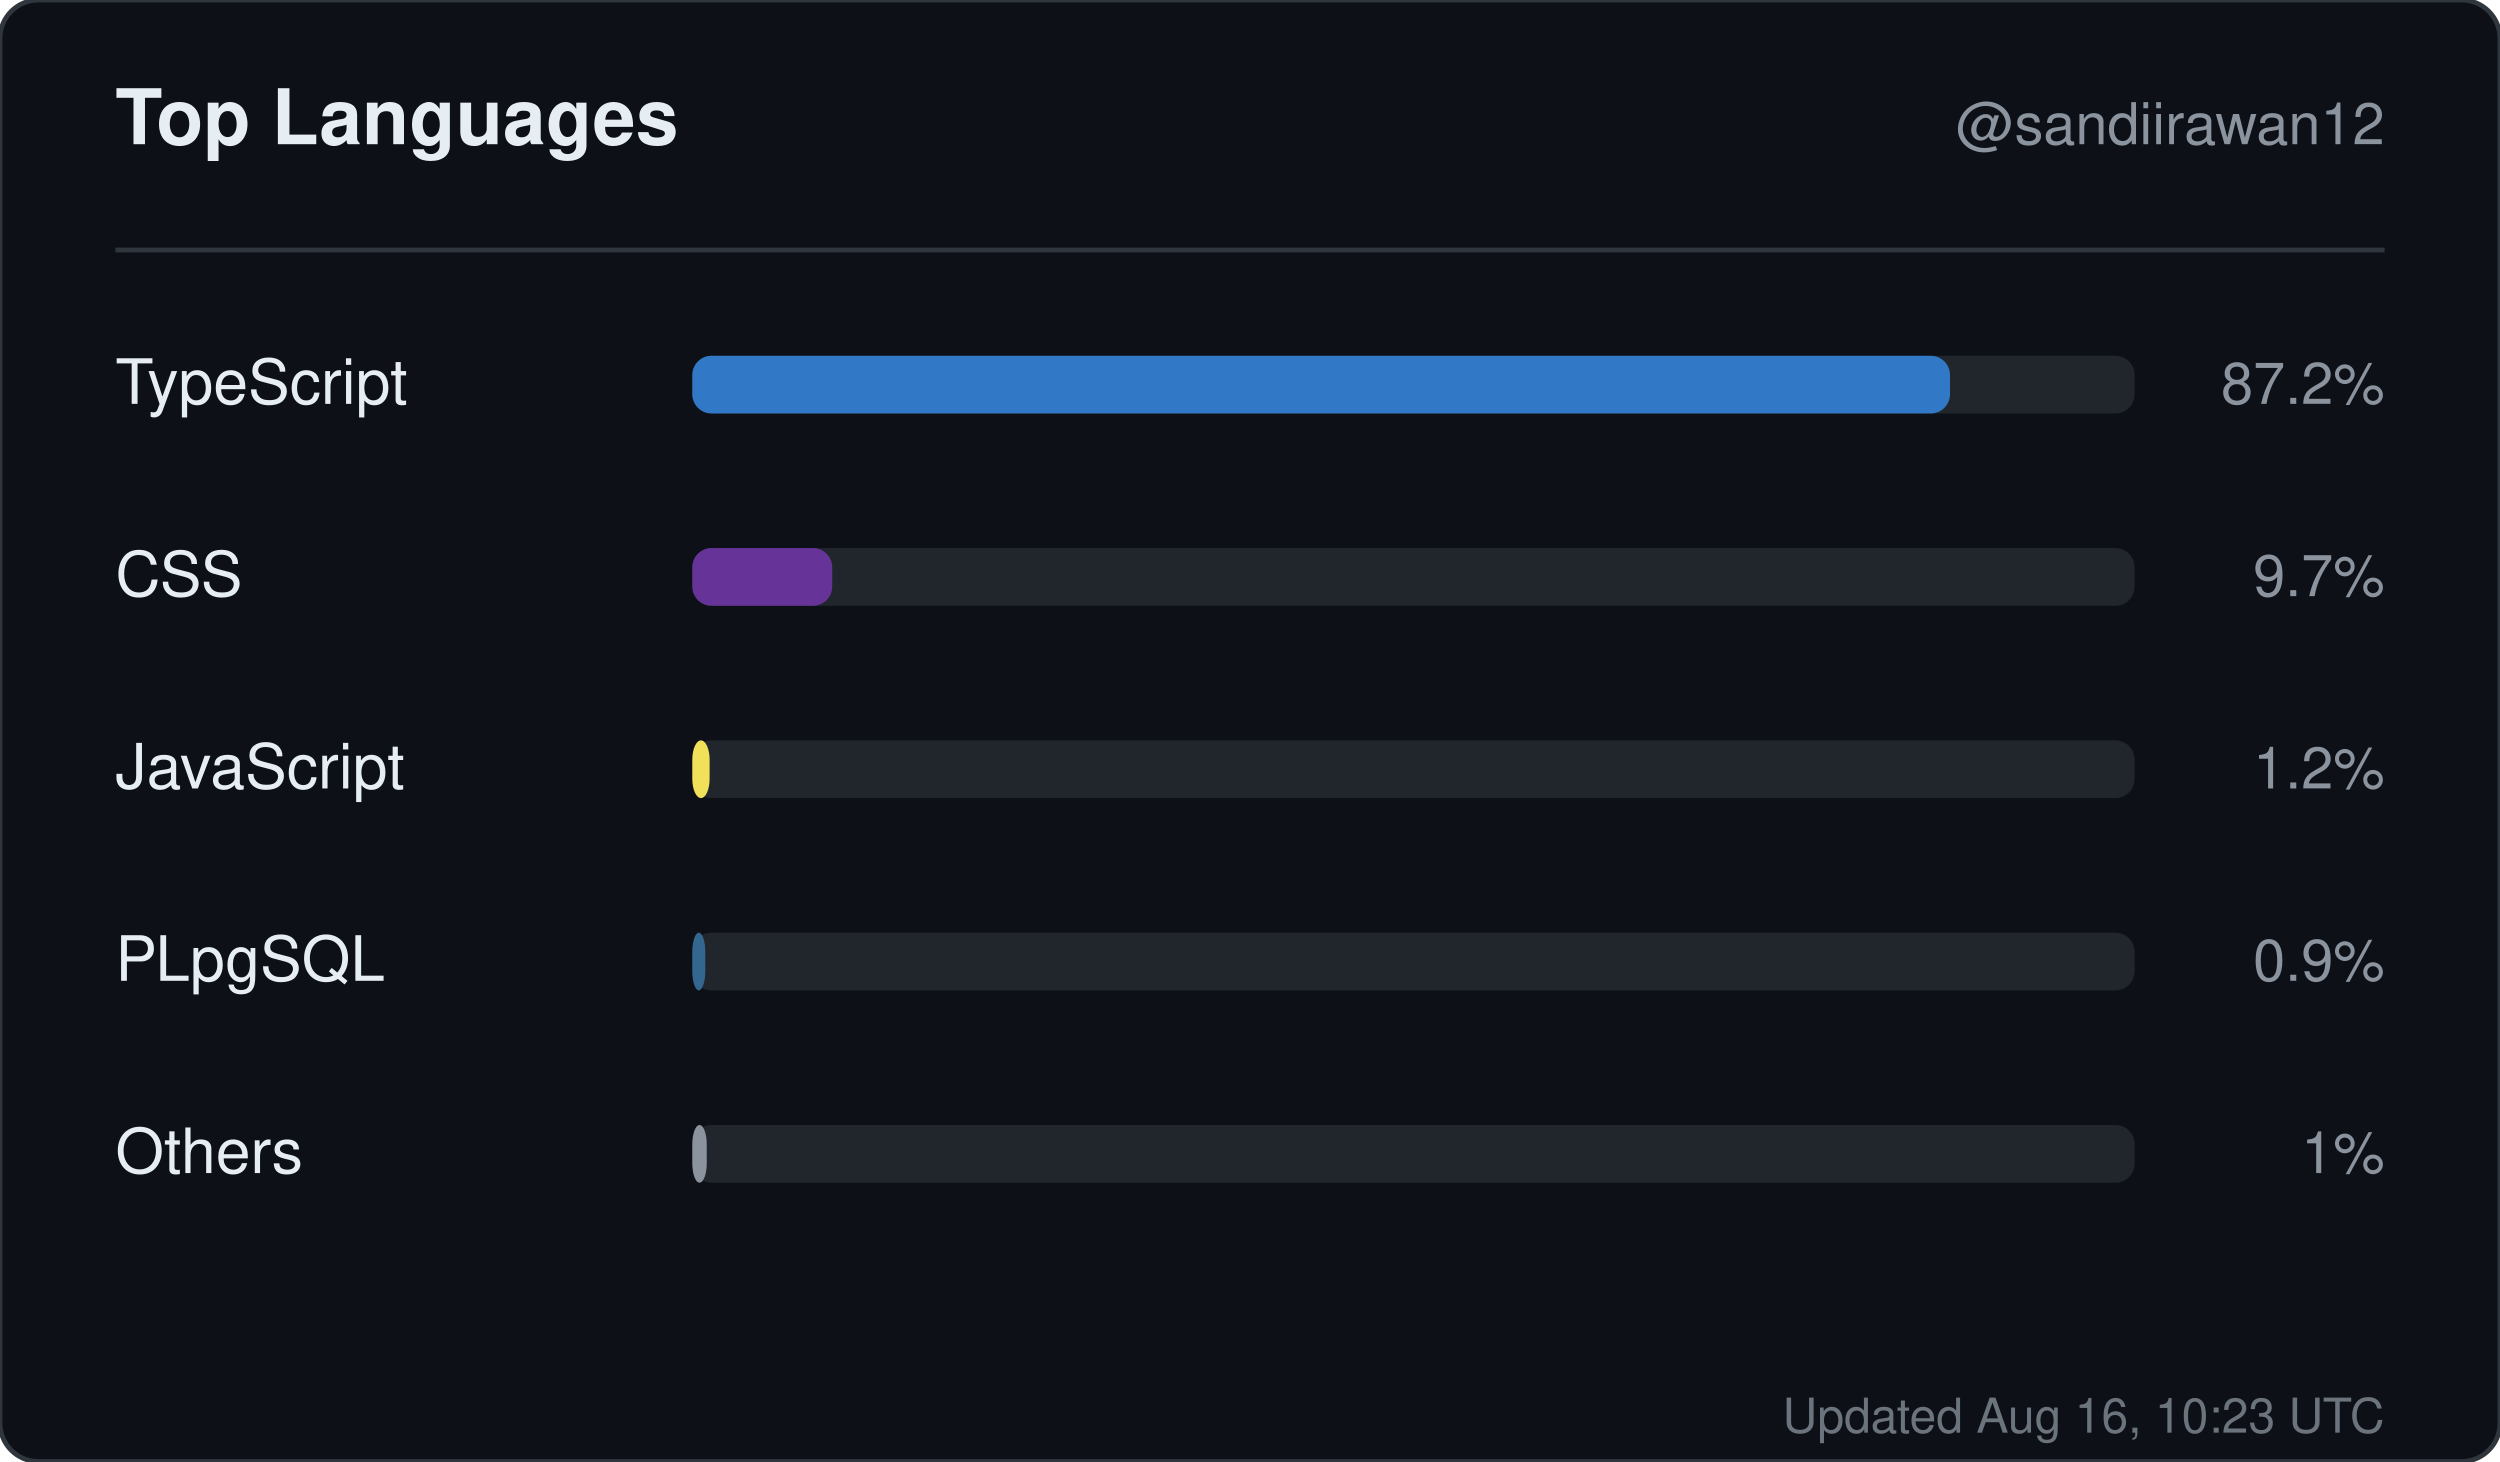
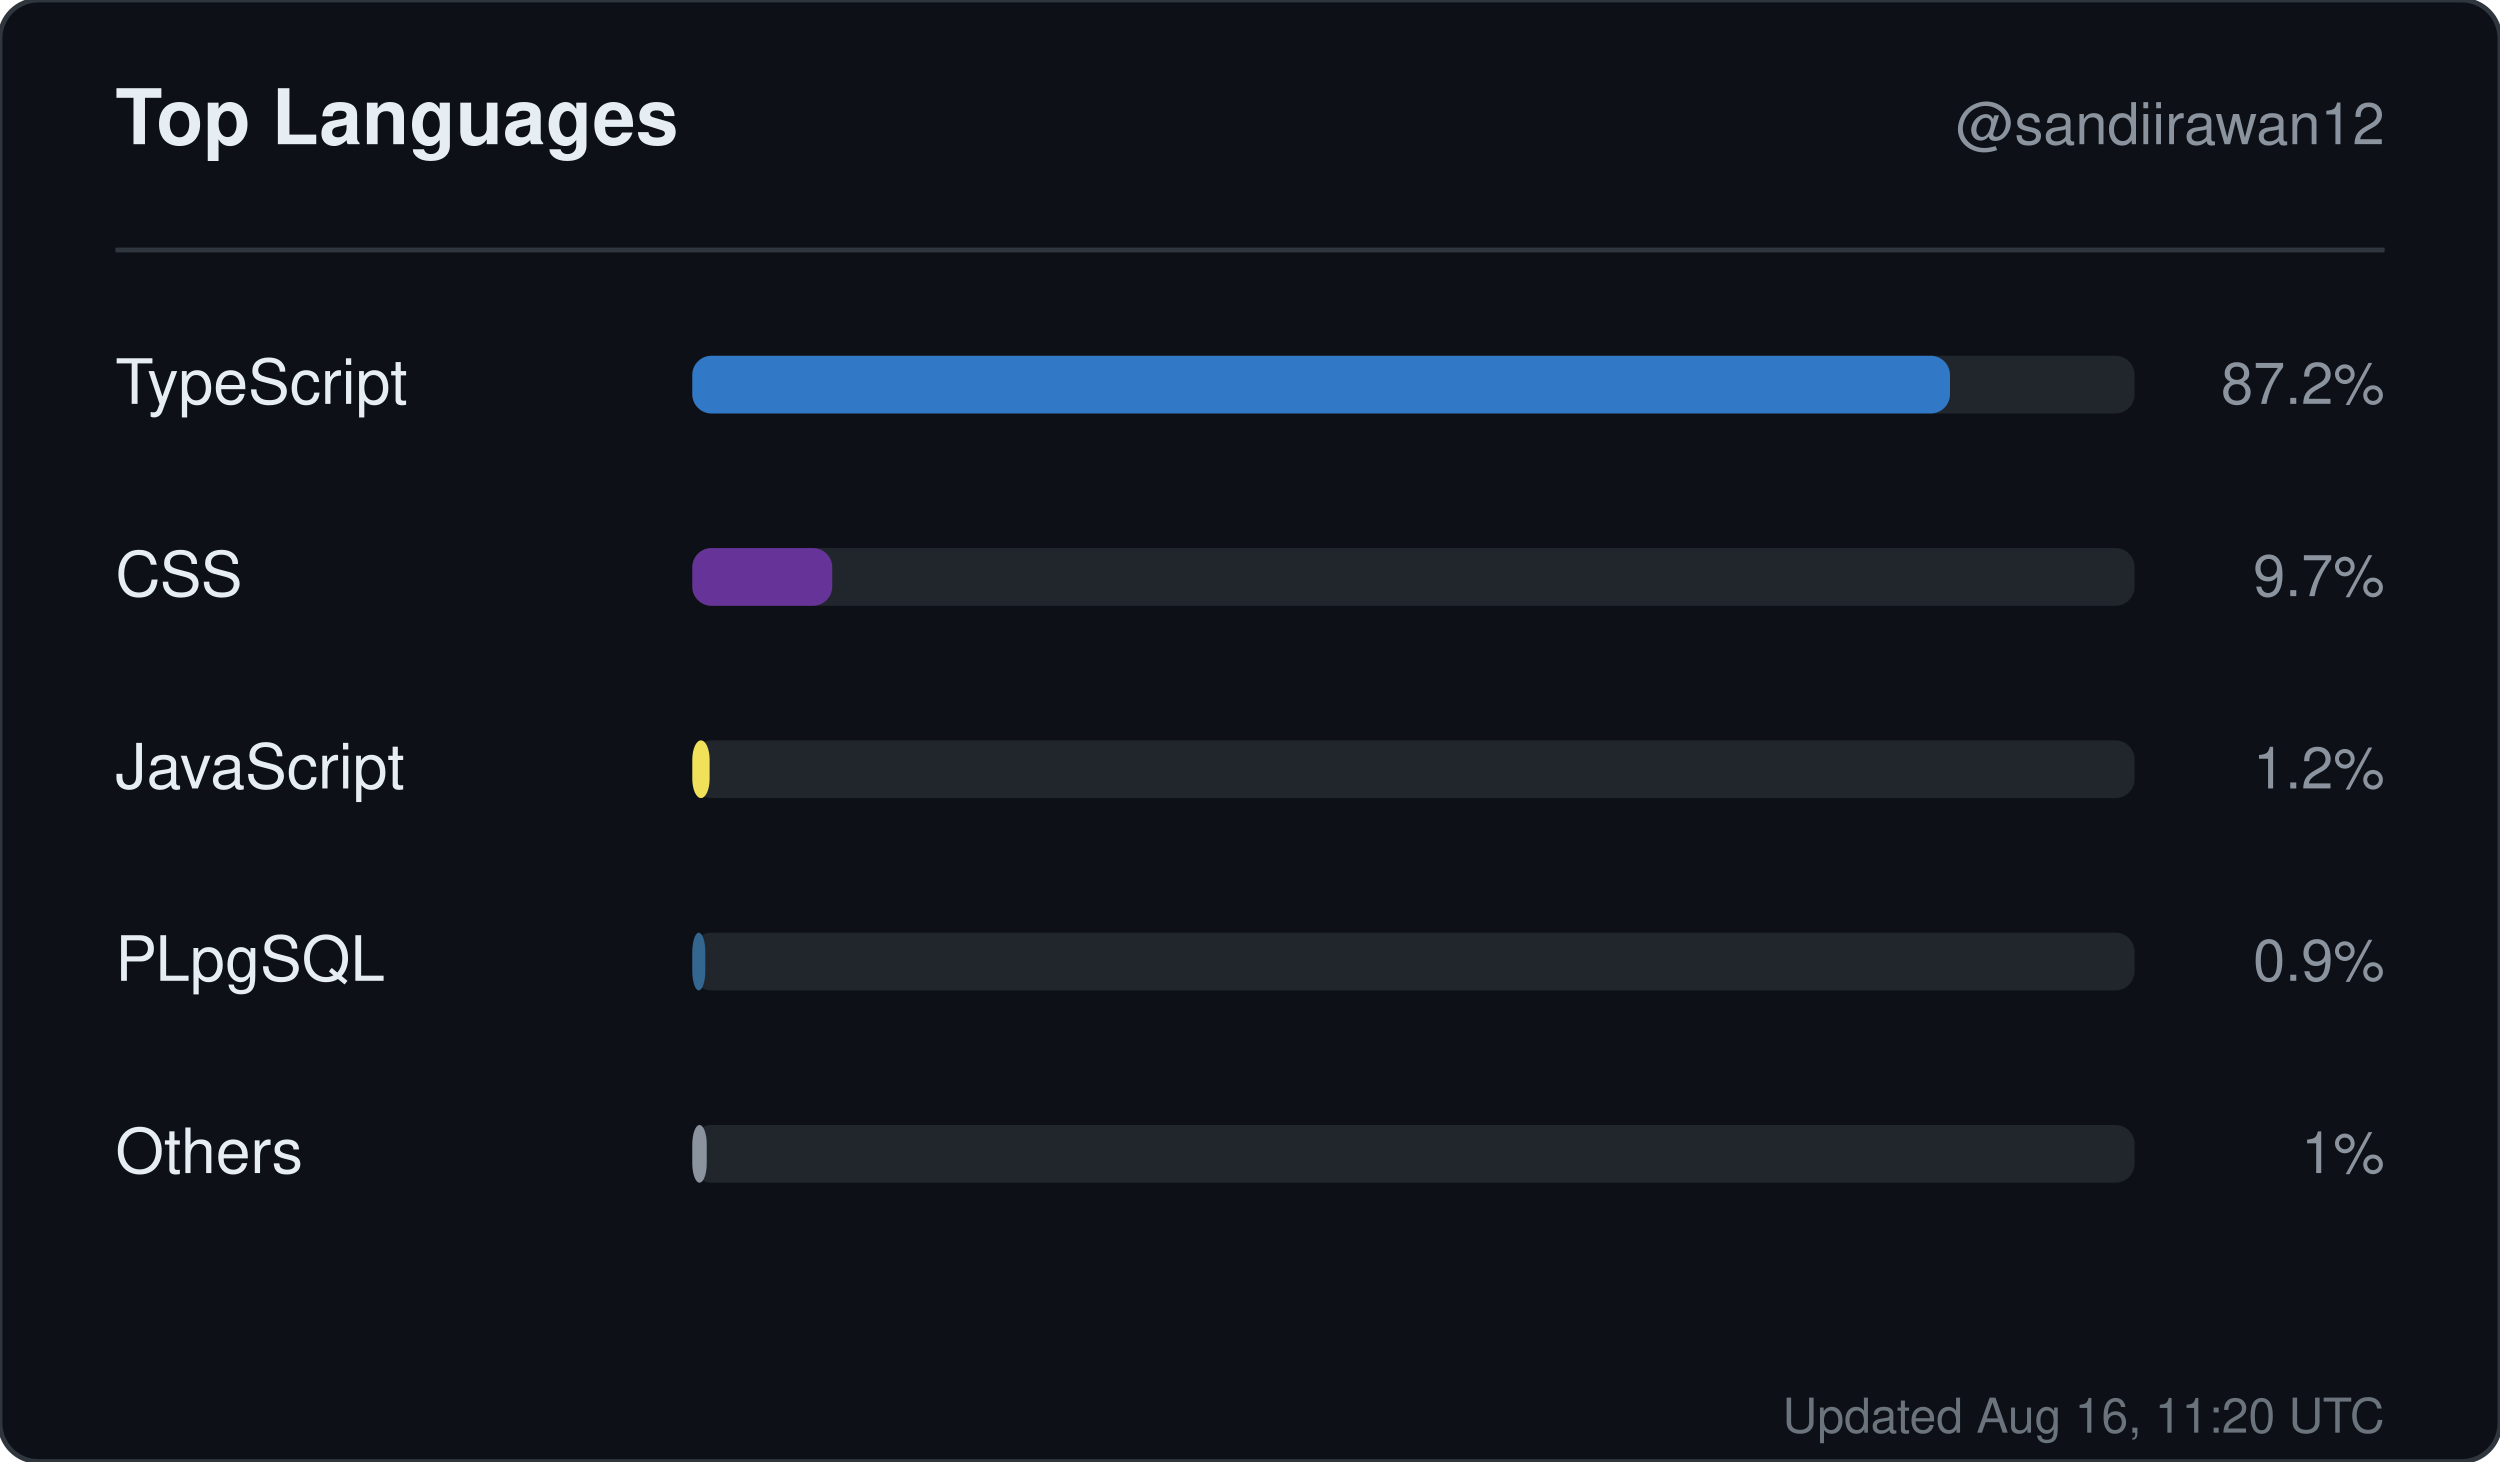
<svg xmlns="http://www.w3.org/2000/svg" width="520" height="304" viewBox="0 0 520 304" role="img" aria-label="Top languages for sandiirawan12">
  <rect width="520" height="304" rx="8" fill="#0d1117" stroke="#30363d" />
  <g font-family="-apple-system, BlinkMacSystemFont, Segoe UI, Helvetica, Arial, sans-serif">
    <text x="24" y="30" fill="#e6edf3" font-size="16" font-weight="700">Top Languages</text>
    <text x="496" y="30" fill="#8b949e" font-size="12" text-anchor="end">@sandiirawan12</text>
    <line x1="24" y1="52" x2="496" y2="52" stroke="#30363d" />
    <text x="24" y="84" fill="#e6edf3" font-size="13">TypeScript</text>
    <rect x="144" y="74" width="300" height="12" rx="4" fill="#21262d" />
    <rect x="144" y="74" width="261.6" height="12" rx="4" fill="#3178c6" />
    <text x="496" y="84" fill="#8b949e" font-size="12" text-anchor="end">87.2%</text>
    <text x="24" y="124" fill="#e6edf3" font-size="13">CSS</text>
    <rect x="144" y="114" width="300" height="12" rx="4" fill="#21262d" />
    <rect x="144" y="114" width="29.1" height="12" rx="4" fill="#663399" />
    <text x="496" y="124" fill="#8b949e" font-size="12" text-anchor="end">9.7%</text>
    <text x="24" y="164" fill="#e6edf3" font-size="13">JavaScript</text>
    <rect x="144" y="154" width="300" height="12" rx="4" fill="#21262d" />
    <rect x="144" y="154" width="3.6" height="12" rx="4" fill="#f1e05a" />
    <text x="496" y="164" fill="#8b949e" font-size="12" text-anchor="end">1.2%</text>
    <text x="24" y="204" fill="#e6edf3" font-size="13">PLpgSQL</text>
    <rect x="144" y="194" width="300" height="12" rx="4" fill="#21262d" />
    <rect x="144" y="194" width="2.7" height="12" rx="4" fill="#336790" />
    <text x="496" y="204" fill="#8b949e" font-size="12" text-anchor="end">0.9%</text>
    <text x="24" y="244" fill="#e6edf3" font-size="13">Others</text>
    <rect x="144" y="234" width="300" height="12" rx="4" fill="#21262d" />
    <rect x="144" y="234" width="3" height="12" rx="4" fill="#8b949e" />
    <text x="496" y="244" fill="#8b949e" font-size="12" text-anchor="end">1%</text>
-     <text x="496" y="298" fill="#8b949e" font-size="10" text-anchor="end" opacity="0.75">Updated Aug 16, 10:23 UTC</text>
+     <text x="496" y="298" fill="#8b949e" font-size="10" text-anchor="end" opacity="0.75">Updated Aug 16, 11:20 UTC</text>
  </g>
</svg>
